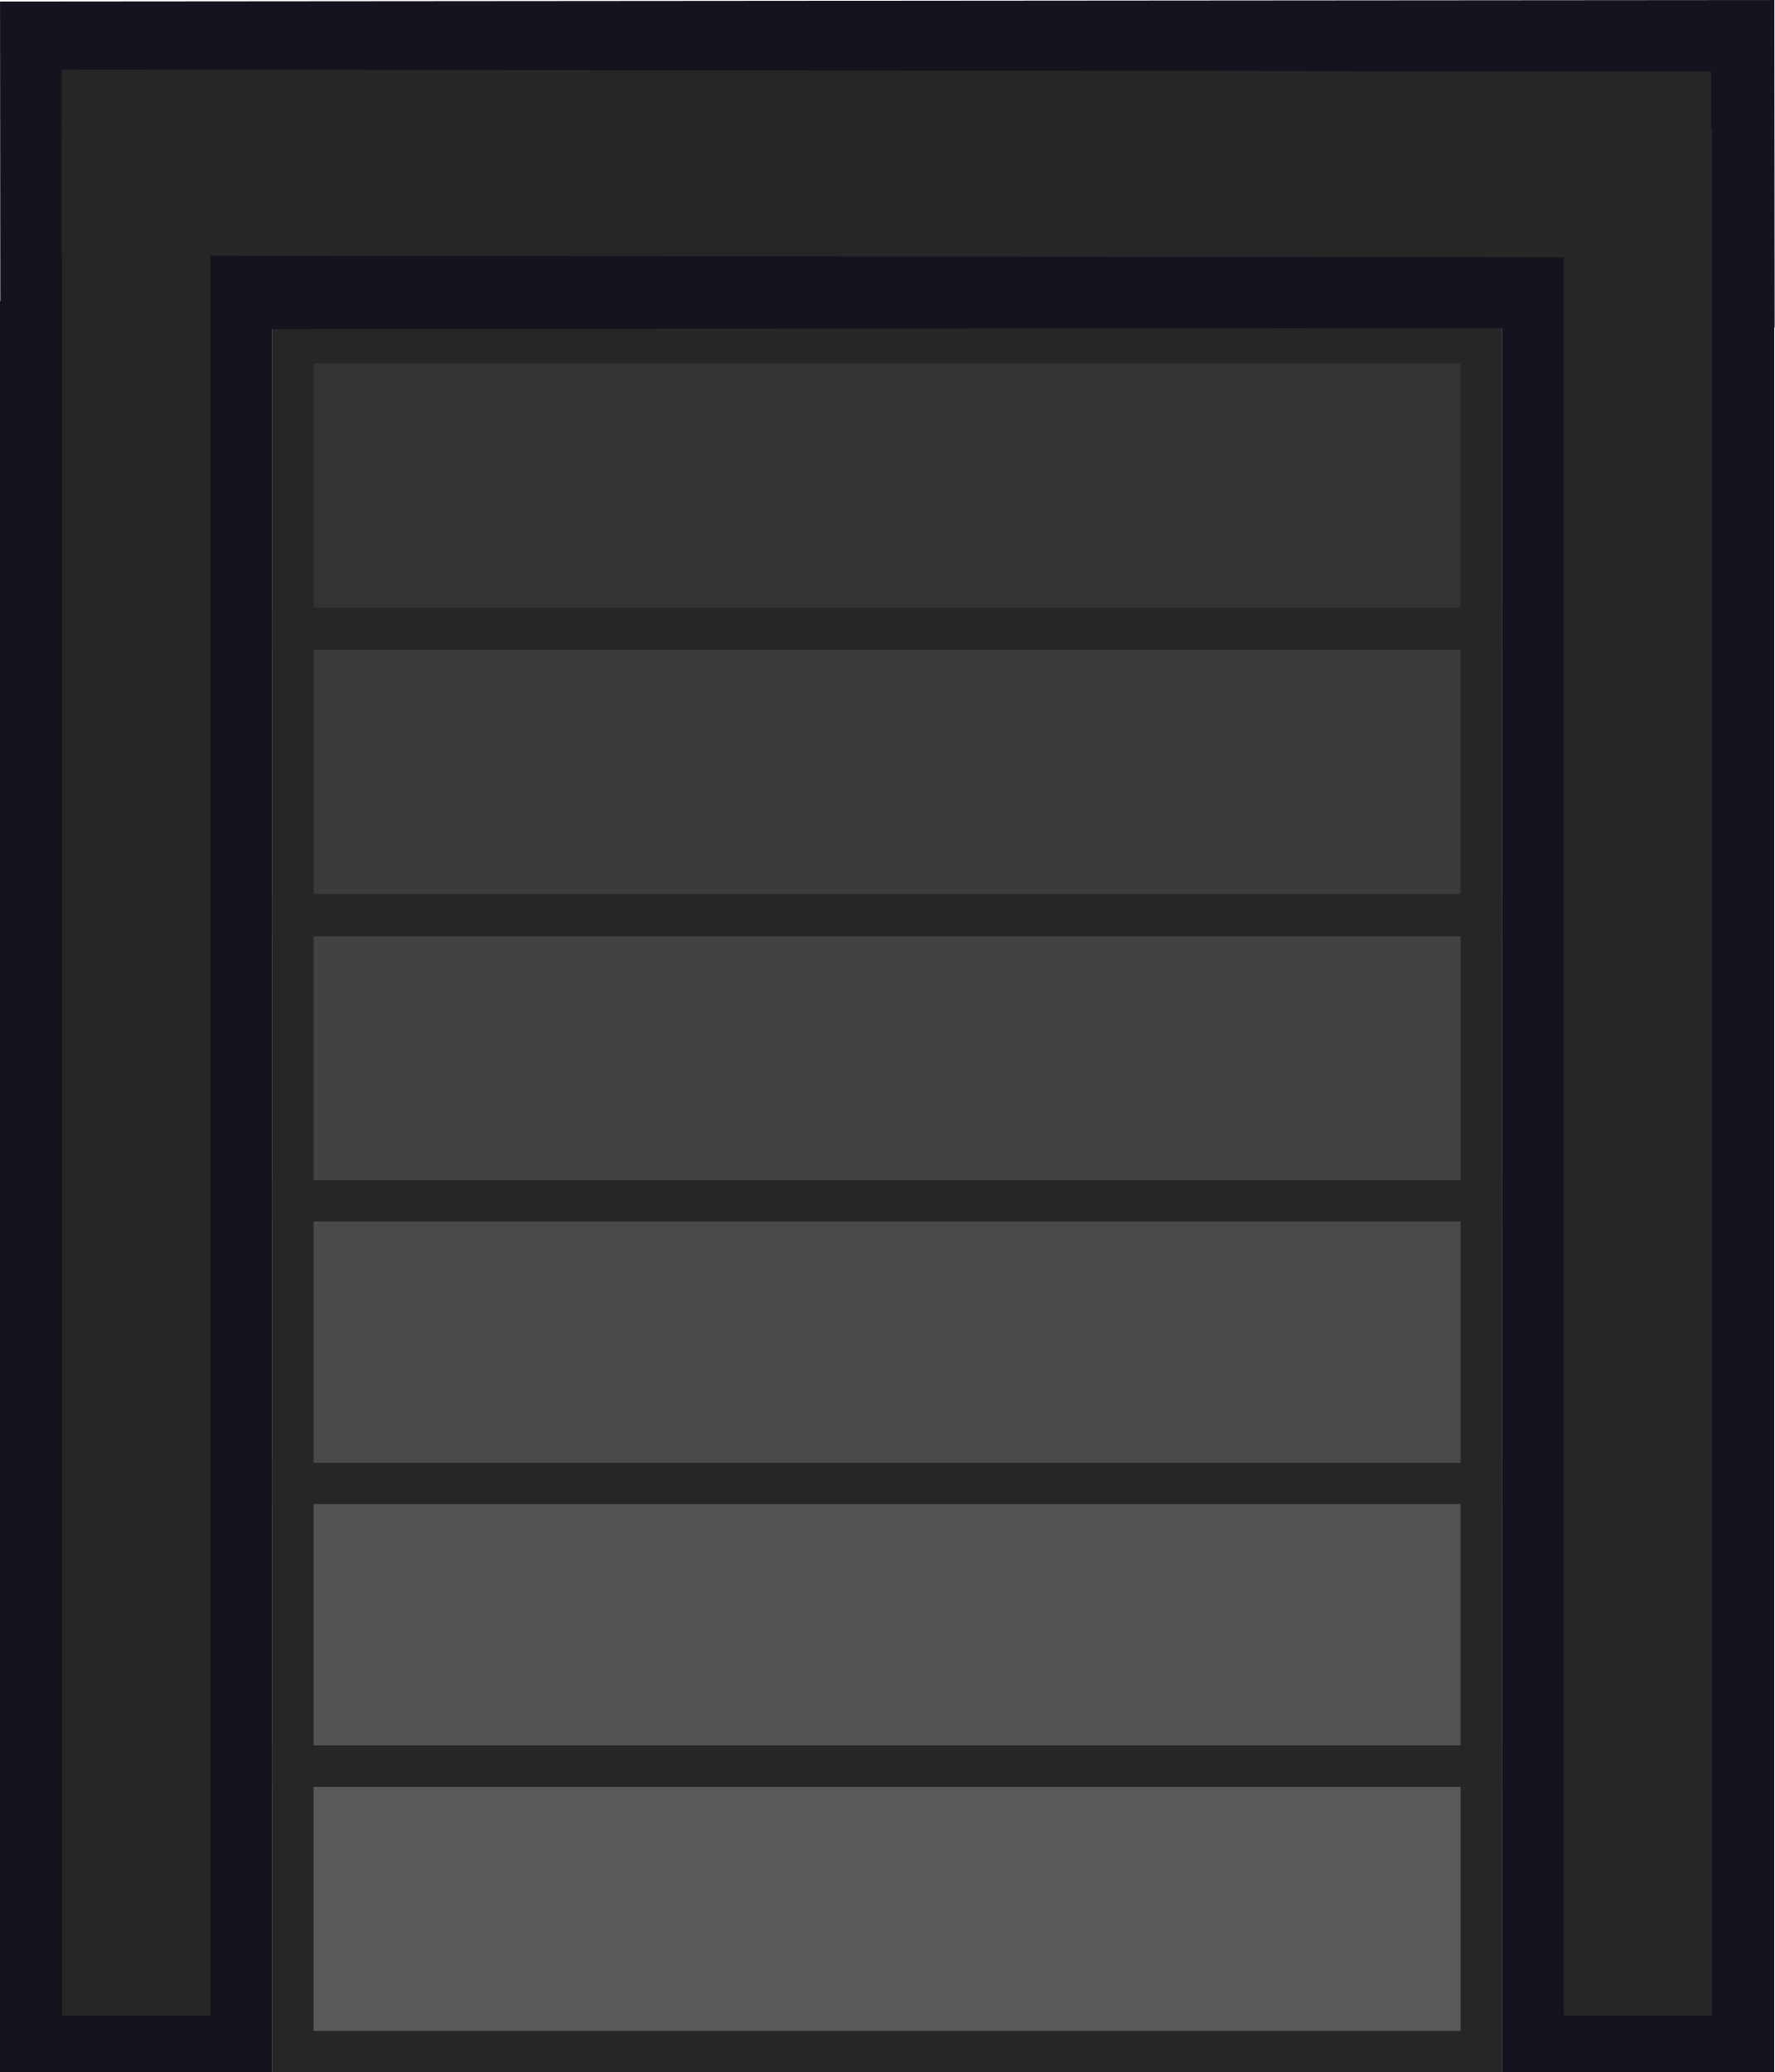
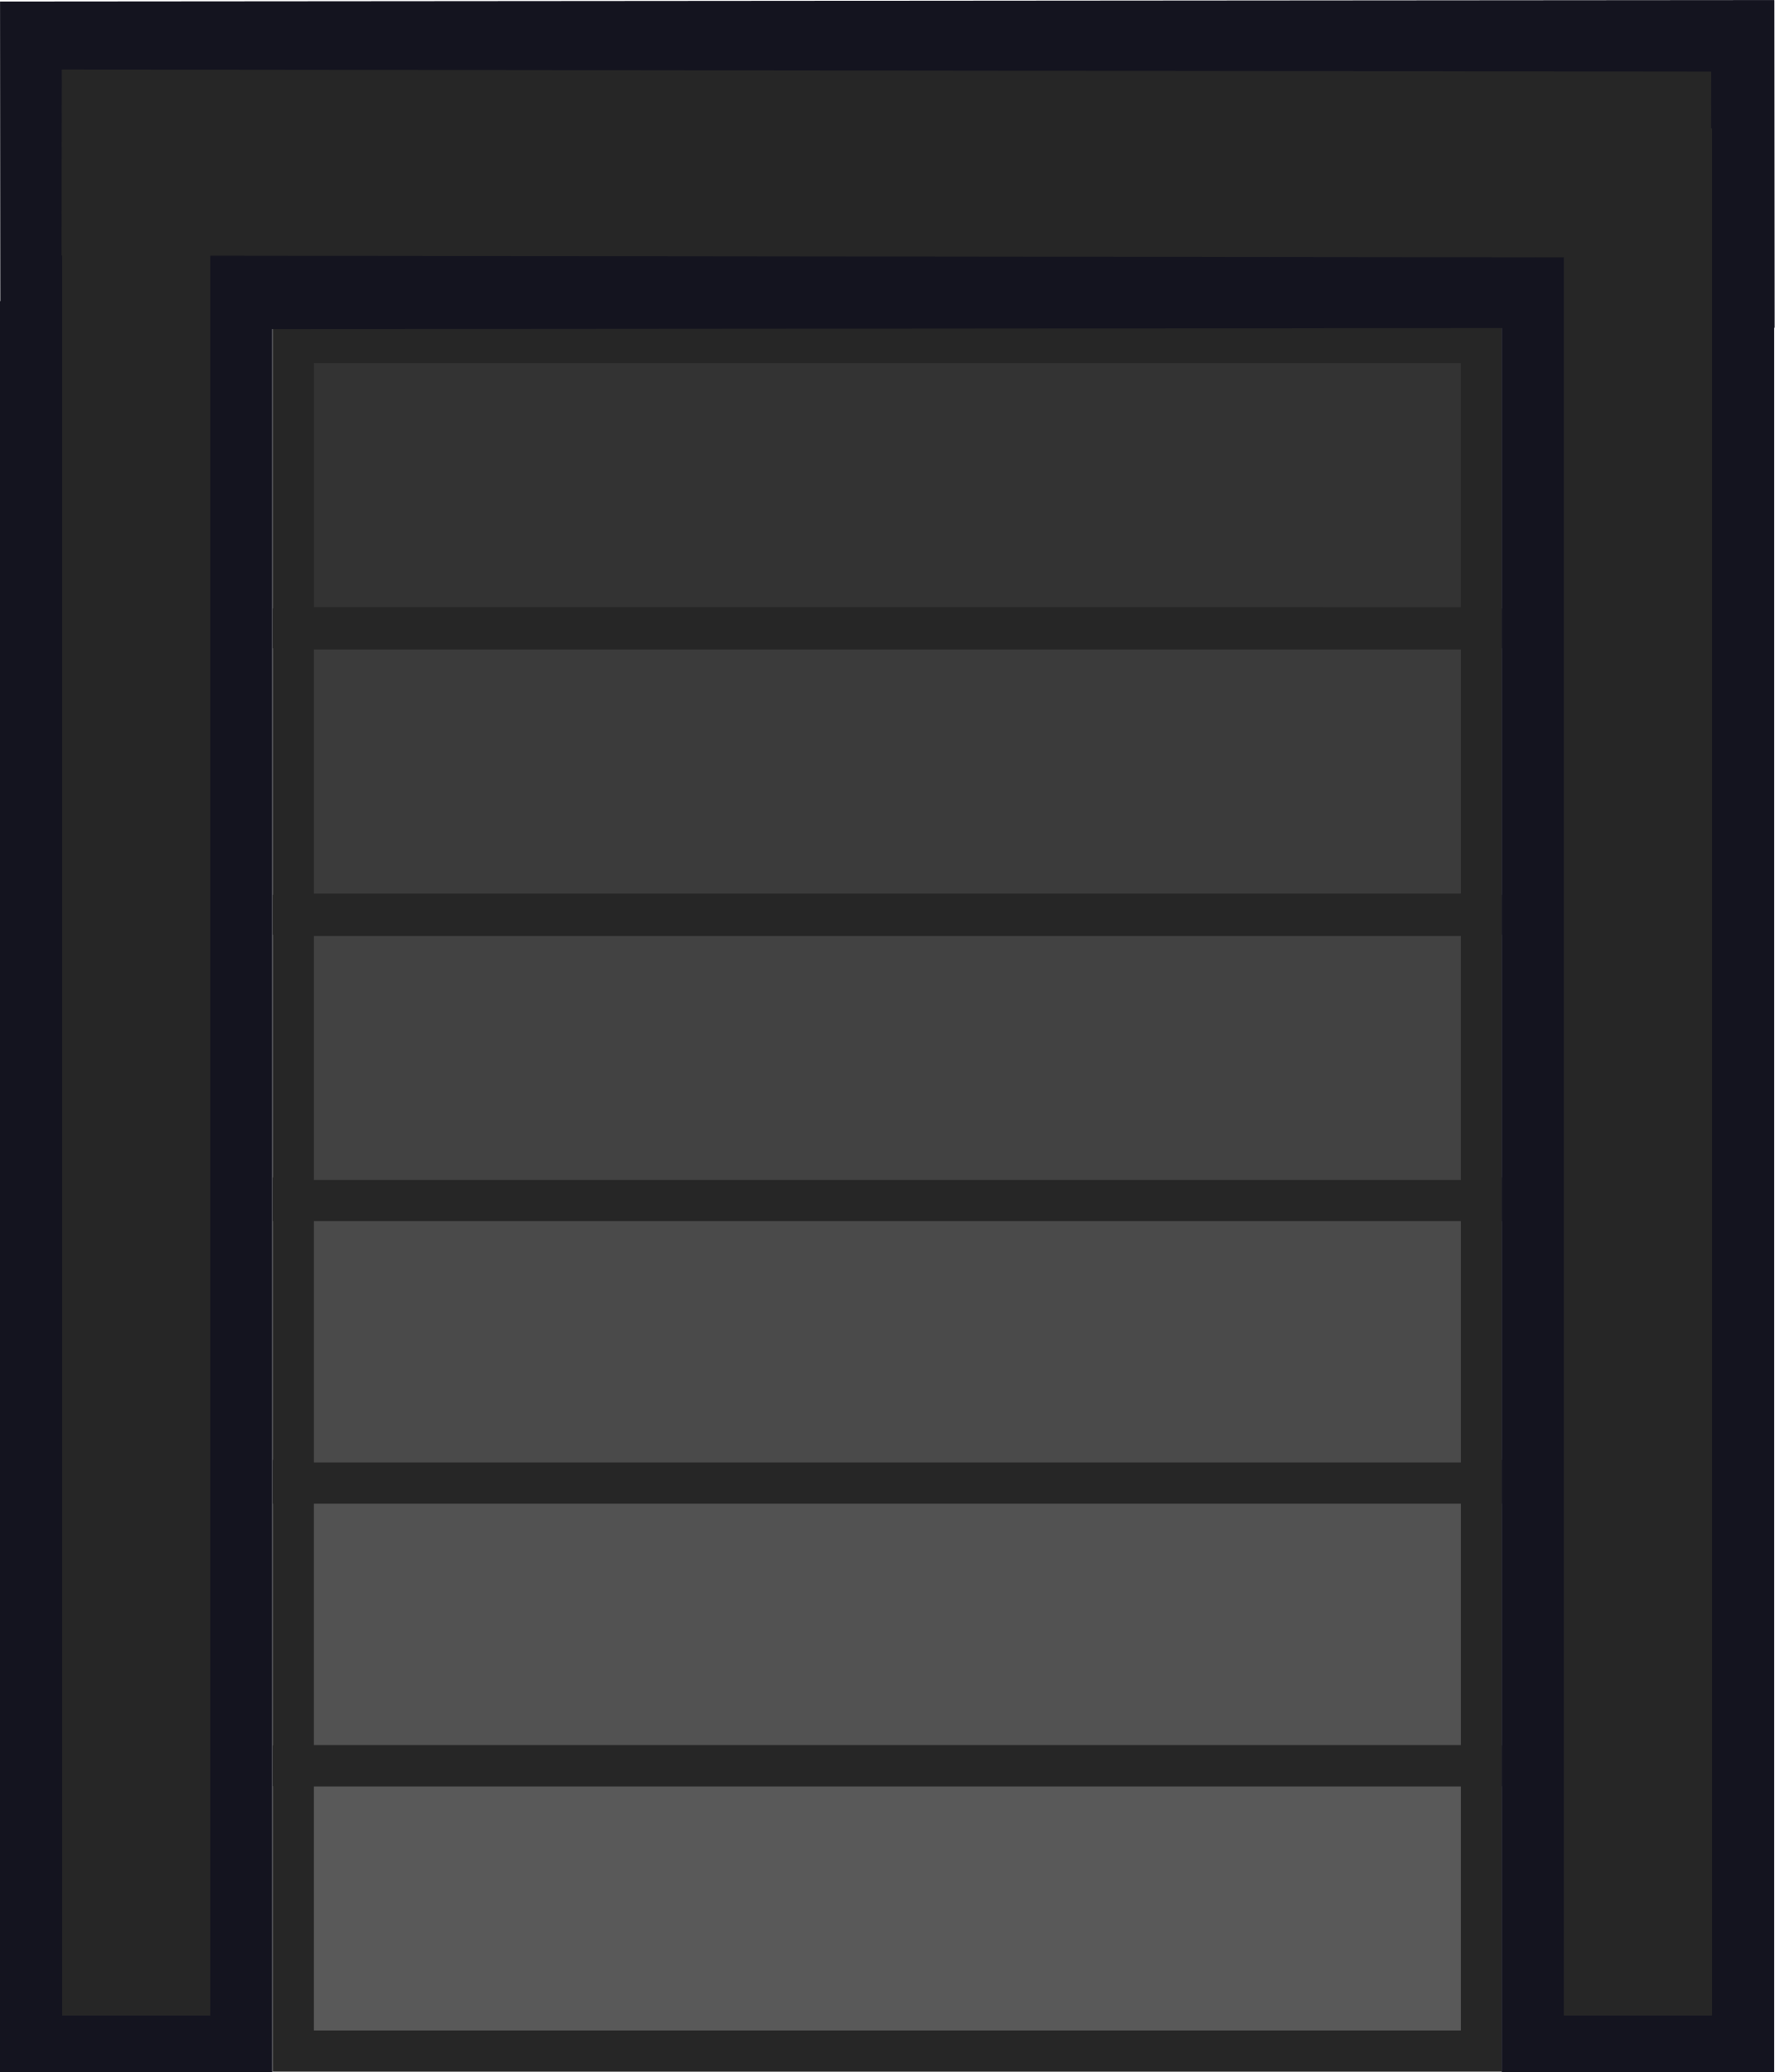
- <svg xmlns="http://www.w3.org/2000/svg" xmlns:xlink="http://www.w3.org/1999/xlink" width="216.598" height="252.856" viewBox="0 0 57.308 66.901" version="1.1" id="svg1">
-   <defs id="defs1">
-     <pattern xlink:href="#pattern1-2" preserveAspectRatio="xMidYMid" id="pattern7" patternTransform="matrix(0.265,0,0,0.265,168.7676,406.2574)" x="0" y="0" />
-     <pattern patternUnits="userSpaceOnUse" width="125.213" height="125.213" patternTransform="translate(168.7676,406.2559)" preserveAspectRatio="xMidYMid" id="pattern1-2">
-       <rect style="fill:#4d4d4d;stroke-width:7.492;stroke-linecap:round" id="rect1-9-5" width="125.212" height="125.212" x="0" y="0" />
-       <path id="path3003-4" style="opacity:0.4;fill:#808080;fill-opacity:1;stroke-width:1.262" d="m 14.85,0 c 7.049,5.463 12.221,6.078 12.221,6.078 0,0 -0.35,-2.4 -2.189,-6.078 z m 41.691,0 c 7.049,5.463 12.221,6.078 12.221,6.078 0,0 -0.35,-2.4 -2.189,-6.078 z m 41.674,0 c 7.049,5.463 12.221,6.078 12.221,6.078 0,0 -0.35,-2.4 -2.189,-6.078 z M 6.23,0.029 c 0,0 -2.428,0.257 -6.23,2.184 V 12.391 C 5.494,5.308 6.23,0.029 6.23,0.029 Z m 41.691,0 c 0,0 -4.217,0.435 -10.256,4.582 v -0.008 c -2.013,1.38 -4.224,3.177 -6.559,5.512 -9.3,9.31 -10.086,16.805 -10.086,16.805 0,0 7.406,-0.766 16.637,-9.918 C 46.957,7.697 47.922,0.029 47.922,0.029 Z m 41.674,0 c 0,0 -4.225,0.435 -10.273,4.594 v 0.006 c -2.004,1.377 -4.203,3.165 -6.523,5.486 -9.3,9.31 -10.086,16.805 -10.086,16.805 0,0 7.411,-0.765 16.645,-9.924 v -0.018 C 88.634,7.685 89.596,0.029 89.596,0.029 Z M 125.213,2.133 c -1.254,0.626 -2.657,1.432 -4.182,2.479 v -0.008 c -2.013,1.38 -4.224,3.177 -6.559,5.512 -9.3,9.31 -10.084,16.805 -10.084,16.805 0,0 7.405,-0.765 16.635,-9.916 1.681,-1.682 3.01,-3.279 4.189,-4.818 z M 0.174,20.871 c 0,0 0.424,4.06 4.359,9.924 h -0.004 c 1.408,2.098 3.271,4.431 5.729,6.889 9.309,9.31 16.813,10.096 16.813,10.096 0,0 -0.954,-7.669 -10.254,-16.975 h 0.02 C 7.593,21.637 0.174,20.871 0.174,20.871 Z m 41.689,0 c 0,0 0.426,4.06 4.361,9.924 h -0.004 c 1.408,2.098 3.271,4.431 5.729,6.889 9.309,9.31 16.812,10.096 16.812,10.096 0,0 -0.954,-7.669 -10.254,-16.975 h 0.02 C 49.284,21.637 41.863,20.871 41.863,20.871 Z m 41.676,0 c 0,0 0.424,4.06 4.359,9.924 h -0.004 c 1.408,2.098 3.271,4.431 5.729,6.889 9.309,9.31 16.812,10.096 16.812,10.096 0,0 -0.954,-7.669 -10.254,-16.975 h 0.019 C 90.958,21.637 83.539,20.871 83.539,20.871 Z M 6.23,41.73 c 0,0 -2.428,0.257 -6.23,2.184 V 54.092 C 5.494,47.01 6.23,41.73 6.23,41.73 Z m 41.691,0 c 0,0 -4.216,0.435 -10.256,4.582 v -0.008 c -2.013,1.38 -4.224,3.175 -6.559,5.51 -9.3,9.31 -10.086,16.805 -10.086,16.805 0,0 7.411,-0.765 16.645,-9.924 9.292,-9.301 10.256,-16.965 10.256,-16.965 z m 41.674,0 c 0,0 -4.225,0.435 -10.273,4.594 v 0.006 c -2.004,1.377 -4.203,3.163 -6.523,5.484 -9.3,9.31 -10.086,16.805 -10.086,16.805 0,0 7.411,-0.765 16.645,-9.924 v -0.016 C 88.634,49.386 89.596,41.73 89.596,41.73 Z m 35.617,2.103 c -1.254,0.626 -2.657,1.432 -4.182,2.479 v -0.008 c -2.013,1.38 -4.224,3.175 -6.559,5.51 -9.3,9.31 -10.084,16.805 -10.084,16.805 0,0 7.409,-0.765 16.643,-9.924 1.677,-1.679 3.004,-3.272 4.182,-4.809 z M 0.174,62.57 c 0,0 0.424,4.064 4.365,9.934 h 0.002 c 1.407,2.094 3.266,4.424 5.717,6.875 9.309,9.31 16.813,10.094 16.813,10.094 0,0 -0.953,-7.666 -10.248,-16.969 h 0.014 C 7.593,63.336 0.174,62.57 0.174,62.57 Z m 41.689,0 c 0,0 0.426,4.064 4.367,9.934 h 0.002 c 1.407,2.094 3.266,4.424 5.717,6.875 9.309,9.31 16.812,10.094 16.812,10.094 0,0 -0.953,-7.666 -10.248,-16.969 h 0.014 C 49.284,63.336 41.863,62.57 41.863,62.57 Z m 41.676,0 c 0,0 0.424,4.064 4.365,9.934 h 0.002 c 1.407,2.094 3.266,4.424 5.717,6.875 9.309,9.31 16.812,10.094 16.812,10.094 0,0 -0.953,-7.666 -10.248,-16.969 h 0.014 C 90.958,63.336 83.539,62.57 83.539,62.57 Z M 6.23,83.424 c 0,0 -2.428,0.257 -6.23,2.184 V 95.785 C 5.494,88.703 6.23,83.424 6.23,83.424 Z m 41.691,0 c 0,0 -4.217,0.435 -10.256,4.582 v -0.008 c -2.013,1.38 -4.224,3.175 -6.559,5.51 -9.3,9.31 -10.086,16.805 -10.086,16.805 0,0 7.411,-0.765 16.645,-9.924 9.292,-9.301 10.256,-16.965 10.256,-16.965 z m 41.674,0 c 0,0 -4.225,0.435 -10.273,4.594 v 0.006 c -2.004,1.377 -4.203,3.163 -6.523,5.484 -9.3,9.31 -10.086,16.805 -10.086,16.805 0,0 7.411,-0.765 16.645,-9.924 v -0.016 C 88.634,91.08 89.596,83.424 89.596,83.424 Z m 35.617,2.104 c -1.254,0.626 -2.657,1.432 -4.182,2.479 v -0.008 c -2.013,1.38 -4.224,3.175 -6.559,5.51 -9.3,9.31 -10.084,16.805 -10.084,16.805 0,0 7.409,-0.765 16.643,-9.924 1.677,-1.679 3.004,-3.272 4.182,-4.809 z M 0.174,104.264 c 0,0 0.424,4.06 4.359,9.924 h -0.004 c 1.408,2.098 3.271,4.433 5.729,6.891 1.663,1.663 3.235,2.972 4.75,4.135 h 9.934 c -1.476,-2.981 -3.919,-6.807 -8.125,-11.016 h 0.02 C 7.593,105.029 0.174,104.264 0.174,104.264 Z m 41.689,0 c 0,0 0.426,4.06 4.361,9.924 h -0.004 c 1.408,2.098 3.271,4.433 5.729,6.891 1.663,1.663 3.235,2.972 4.75,4.135 h 9.934 c -1.476,-2.981 -3.919,-6.807 -8.125,-11.016 h 0.02 C 49.284,105.029 41.863,104.264 41.863,104.264 Z m 41.676,0 c 0,0 0.424,4.06 4.359,9.924 h -0.004 c 1.408,2.098 3.271,4.433 5.729,6.891 1.663,1.663 3.235,2.972 4.75,4.135 h 9.934 c -1.476,-2.981 -3.919,-6.807 -8.125,-11.016 h 0.019 c -9.243,-9.168 -16.662,-9.934 -16.662,-9.934 z M 6.23,125.123 c 0,0 -0.28,0.049 -0.51,0.09 h 0.49 c 5.67e-4,-0.004 0.02,-0.09 0.02,-0.09 z m 41.691,0 c 0,0 -0.28,0.049 -0.51,0.09 h 0.49 c 5.67e-4,-0.004 0.02,-0.09 0.02,-0.09 z m 41.674,0 c 0,0 -0.28,0.049 -0.51,0.09 h 0.49 c 5.67e-4,-0.004 0.02,-0.09 0.02,-0.09 z" />
+ <svg xmlns="http://www.w3.org/2000/svg" xmlns:xlink="http://www.w3.org/1999/xlink" width="216.598" height="252.856" viewBox="0 0 57.308 66.901">
+   <defs>
+     <pattern xlink:href="#a" id="b" x="0" y="0" patternTransform="translate(168.768 406.257)scale(.265)" preserveAspectRatio="xMidYMid" />
+     <pattern id="a" width="125.213" height="125.213" patternTransform="translate(168.768 406.256)" patternUnits="userSpaceOnUse" preserveAspectRatio="xMidYMid">
+       <path d="M0 0h125.212v125.212H0z" style="fill:#4d4d4d;stroke-width:7.492;stroke-linecap:round" />
+       <path d="M14.85 0c7.049 5.463 12.22 6.078 12.22 6.078s-.35-2.4-2.19-6.078zM56.54 0c7.05 5.463 12.22 6.078 12.22 6.078s-.35-2.4-2.189-6.078zm41.674 0c7.05 5.463 12.22 6.078 12.22 6.078s-.35-2.4-2.189-6.078zM6.23.03S3.802.285 0 2.212V12.39C5.494 5.308 6.23.029 6.23.029m41.692 0S43.705.463 37.666 4.61v-.007c-2.013 1.38-4.224 3.176-6.559 5.511-9.3 9.31-10.086 16.805-10.086 16.805s7.407-.766 16.637-9.918C46.958 7.697 47.922.029 47.922.029m41.674 0S85.37.463 79.322 4.622v.006C77.32 6.005 75.12 7.794 72.8 10.115c-9.3 9.31-10.086 16.805-10.086 16.805s7.41-.765 16.644-9.924v-.017C88.634 7.685 89.596.029 89.596.029m35.617 2.103a35 35 0 0 0-4.182 2.478v-.007c-2.013 1.38-4.224 3.176-6.558 5.511-9.3 9.31-10.084 16.805-10.084 16.805s7.404-.765 16.634-9.916c1.682-1.682 3.01-3.279 4.19-4.818zM.173 20.87s.425 4.06 4.36 9.924H4.53c1.408 2.098 3.271 4.431 5.729 6.889 9.31 9.31 16.812 10.095 16.812 10.095s-.953-7.669-10.254-16.974h.02C7.593 21.637.174 20.87.174 20.87m41.69 0s.426 4.06 4.362 9.924h-.004c1.408 2.098 3.27 4.431 5.728 6.889 9.31 9.31 16.813 10.095 16.813 10.095s-.954-7.669-10.254-16.974h.02c-9.244-9.168-16.665-9.934-16.665-9.934m41.676 0s.424 4.06 4.36 9.924h-.004c1.408 2.098 3.27 4.431 5.728 6.889 9.31 9.31 16.813 10.095 16.813 10.095s-.954-7.669-10.254-16.974h.02c-9.244-9.168-16.663-9.934-16.663-9.934M6.23 41.731s-2.428.257-6.23 2.183v10.178C5.494 47.01 6.23 41.73 6.23 41.73m41.692 0s-4.217.434-10.256 4.582v-.008c-2.013 1.38-4.224 3.175-6.559 5.51-9.3 9.31-10.086 16.804-10.086 16.804s7.411-.765 16.645-9.924c9.292-9.3 10.256-16.964 10.256-16.964m41.674 0s-4.225.435-10.274 4.593v.006c-2.003 1.377-4.202 3.163-6.523 5.484-9.3 9.31-10.086 16.805-10.086 16.805s7.41-.765 16.644-9.924v-.015c9.277-9.294 10.239-16.95 10.239-16.95m35.617 2.103a35 35 0 0 0-4.182 2.479v-.008c-2.013 1.38-4.224 3.175-6.558 5.51-9.3 9.31-10.084 16.804-10.084 16.804s7.408-.765 16.642-9.924a48 48 0 0 0 4.182-4.808zM.173 62.57s.425 4.064 4.366 9.934h.002c1.407 2.094 3.266 4.424 5.717 6.875 9.31 9.31 16.812 10.094 16.812 10.094s-.953-7.666-10.248-16.97h.014C7.593 63.337.174 62.57.174 62.57m41.69 0s.426 4.064 4.367 9.934h.002c1.407 2.094 3.266 4.424 5.717 6.875 9.31 9.31 16.813 10.094 16.813 10.094s-.954-7.666-10.248-16.97h.013c-9.243-9.167-16.664-9.933-16.664-9.933m41.676 0s.424 4.064 4.365 9.934h.002c1.407 2.094 3.266 4.424 5.717 6.875 9.31 9.31 16.813 10.094 16.813 10.094s-.954-7.666-10.248-16.97h.013C90.958 63.337 83.54 62.57 83.54 62.57M6.23 83.424S3.802 83.68 0 85.607v10.178c5.494-7.082 6.23-12.361 6.23-12.361m41.692 0s-4.217.434-10.256 4.582v-.008c-2.013 1.38-4.224 3.175-6.559 5.51-9.3 9.31-10.086 16.804-10.086 16.804s7.411-.765 16.645-9.923c9.292-9.301 10.256-16.965 10.256-16.965m41.674 0s-4.225.435-10.274 4.594v.005C77.32 89.4 75.12 91.187 72.8 93.508c-9.3 9.31-10.086 16.805-10.086 16.805s7.41-.766 16.644-9.924v-.016c9.277-9.293 10.239-16.95 10.239-16.95m35.617 2.103a35 35 0 0 0-4.182 2.479v-.008c-2.013 1.38-4.224 3.175-6.558 5.51-9.3 9.31-10.084 16.804-10.084 16.804s7.408-.765 16.642-9.923a48 48 0 0 0 4.182-4.809zM.173 104.264s.425 4.06 4.36 9.924H4.53c1.408 2.098 3.271 4.433 5.729 6.89 1.663 1.663 3.235 2.972 4.75 4.135h9.933c-1.475-2.981-3.919-6.807-8.125-11.016h.02C7.593 105.03.174 104.264.174 104.264m41.69 0s.426 4.06 4.362 9.924h-.004c1.408 2.098 3.27 4.433 5.728 6.89 1.663 1.663 3.235 2.972 4.75 4.135h9.934c-1.476-2.981-3.92-6.807-8.125-11.016h.02c-9.244-9.168-16.665-9.933-16.665-9.933m41.676 0s.424 4.06 4.36 9.924h-.004c1.408 2.098 3.27 4.433 5.728 6.89 1.663 1.663 3.235 2.972 4.75 4.135h9.934c-1.476-2.981-3.92-6.807-8.125-11.016h.02c-9.244-9.168-16.663-9.933-16.663-9.933M6.23 125.123l-.51.09h.49c.002-.004.02-.09.02-.09m41.692 0-.51.09h.49zm41.674 0-.51.09h.49z" style="opacity:.4;fill:gray;fill-opacity:1;stroke-width:1.262" />
    </pattern>
  </defs>
-   <g id="layer1" transform="translate(-143.1003,-216.4448)">
-     <g id="layer1-05" transform="matrix(1,0,0,-1,-975.2881,619.4385)">
-       <g id="g1-9" transform="matrix(0.6642155,0,0,0.6642155,-214.3781,-177.686)">
-         <g id="g37146" transform="translate(626.2579,323.2678)" style="fill:url(#pattern7);fill-opacity:1" />
-         <g id="g223741" transform="rotate(-90,-852.5166,-813.5761)">
-           <path d="m -2454.481,2117.48 h -13.861 v -57.767 h 13.861 z" fill="#878787" stroke="#4d4d4d" stroke-width="1.666" stroke-linecap="square" id="path223729" style="fill:#525252;fill-opacity:1;stroke:#262626;stroke-width:2;stroke-dasharray:none;stroke-opacity:1" />
-           <path d="m -2468.215,2117.48 h -13.861 v -57.767 h 13.861 z" fill="#828282" stroke="#4d4d4d" stroke-width="1.666" stroke-linecap="square" id="path223731" style="fill:#4a4a4a;fill-opacity:1;stroke:#262626;stroke-width:2;stroke-dasharray:none;stroke-opacity:1" />
-           <path d="m -2481.95,2117.48 h -13.861 v -57.766 h 13.861 z" fill="#7d7d7d" stroke="#4d4d4d" stroke-width="1.666" stroke-linecap="square" id="path223733" style="fill:#424242;fill-opacity:1;stroke:#262626;stroke-width:2;stroke-dasharray:none;stroke-opacity:1" />
-           <path d="m -2495.872,2117.48 h -13.862 v -57.767 h 13.862 z" fill="#787878" stroke="#4d4d4d" stroke-width="1.666" stroke-linecap="square" id="path223735" style="fill:#3b3b3b;fill-opacity:1;stroke:#262626;stroke-width:2;stroke-dasharray:none;stroke-opacity:1" />
-           <path d="m -2509.795,2117.48 h -13.861 v -57.767 h 13.861 z" fill="#737373" stroke="#4d4d4d" stroke-width="1.666" stroke-linecap="square" id="path223737" style="fill:#333333;fill-opacity:1;stroke:#262626;stroke-width:2;stroke-dasharray:none;stroke-opacity:1" />
-           <path d="m -2440.604,2117.48 h -13.861 v -57.767 h 13.861 z" fill="#878787" stroke="#4d4d4d" stroke-width="1.666" stroke-linecap="square" id="path223739" style="fill:#595959;fill-opacity:1;stroke:#262626;stroke-width:2;stroke-dasharray:none;stroke-opacity:1" />
-         </g>
-       </g>
-     </g>
-     <path style="fill:none;fill-opacity:0.46;stroke:#14141f;stroke-width:10.583;stroke-linejoin:miter;stroke-dasharray:none;stroke-opacity:1" d="m 143.106,221.787 57.298,-0.051" id="path216" />
-     <path style="fill:none;fill-opacity:0.46;stroke:#262626;stroke-width:6.004;stroke-linejoin:miter;stroke-dasharray:none;stroke-opacity:1" d="m 145.091,221.693 53.265,0.066" id="path221" />
-     <rect style="fill:#14141f;fill-rule:evenodd;stroke:none;stroke-width:1.138;stroke-linecap:round;stroke-linejoin:round;stroke-miterlimit:29;stroke-dasharray:none" id="rect1-23-4-5-2" width="57.177" height="8.798" x="226.169" y="-200.394" transform="rotate(90)" />
-     <rect style="fill:#14141f;fill-rule:evenodd;stroke:none;stroke-width:1.138;stroke-linecap:round;stroke-linejoin:round;stroke-miterlimit:29;stroke-dasharray:none" id="rect1-23-4-5-2-3" width="57.177" height="8.798" x="226.169" y="-151.898" transform="rotate(90)" />
-     <rect style="fill:#262626;fill-opacity:1;fill-rule:evenodd;stroke:none;stroke-width:0.877;stroke-linecap:round;stroke-linejoin:round;stroke-miterlimit:29;stroke-dasharray:none" id="rect10" width="60.939" height="4.785" x="-281.524" y="193.603" transform="rotate(-90)" />
-     <rect style="fill:#262626;fill-opacity:1;fill-rule:evenodd;stroke:none;stroke-width:0.877;stroke-linecap:round;stroke-linejoin:round;stroke-miterlimit:29" id="rect13" width="60.939" height="4.785" x="-281.524" y="145.107" transform="rotate(-90)" />
+   <g stroke="#4d4d4d" stroke-linecap="square" stroke-width="1.666">
+     <path fill="#878787" d="M-2454.48 2117.48h-13.862v-57.767h13.861z" style="fill:#525252;fill-opacity:1;stroke:#262626;stroke-width:2;stroke-dasharray:none;stroke-opacity:1" transform="matrix(0 .66422 .66422 0 -1358.631 1687.324)" />
+     <path fill="#828282" d="M-2468.215 2117.48h-13.861v-57.767h13.86z" style="fill:#4a4a4a;fill-opacity:1;stroke:#262626;stroke-width:2;stroke-dasharray:none;stroke-opacity:1" transform="matrix(0 .66422 .66422 0 -1358.631 1687.324)" />
+     <path fill="#7d7d7d" d="M-2481.95 2117.48h-13.861v-57.766h13.861z" style="fill:#424242;fill-opacity:1;stroke:#262626;stroke-width:2;stroke-dasharray:none;stroke-opacity:1" transform="matrix(0 .66422 .66422 0 -1358.631 1687.324)" />
+     <path fill="#787878" d="M-2495.872 2117.48h-13.862v-57.766h13.862z" style="fill:#3b3b3b;fill-opacity:1;stroke:#262626;stroke-width:2;stroke-dasharray:none;stroke-opacity:1" transform="matrix(0 .66422 .66422 0 -1358.631 1687.324)" />
+     <path fill="#737373" d="M-2509.795 2117.48h-13.861v-57.767h13.86z" style="fill:#333;fill-opacity:1;stroke:#262626;stroke-width:2;stroke-dasharray:none;stroke-opacity:1" transform="matrix(0 .66422 .66422 0 -1358.631 1687.324)" />
+     <path fill="#878787" d="M-2440.604 2117.48h-13.861v-57.767h13.86z" style="fill:#595959;fill-opacity:1;stroke:#262626;stroke-width:2;stroke-dasharray:none;stroke-opacity:1" transform="matrix(0 .66422 .66422 0 -1358.631 1687.324)" />
  </g>
+   <path d="m143.106 221.787 57.298-.05" style="fill:none;fill-opacity:.46;stroke:#14141f;stroke-width:10.583;stroke-linejoin:miter;stroke-dasharray:none;stroke-opacity:1" transform="translate(-143.1 -216.445)" />
+   <path d="m145.091 221.693 53.265.066" style="fill:none;fill-opacity:.46;stroke:#262626;stroke-width:6.004;stroke-linejoin:miter;stroke-dasharray:none;stroke-opacity:1" transform="translate(-143.1 -216.445)" />
+   <path d="M226.169-200.394h57.177v8.798h-57.177zM226.169-151.898h57.177v8.798h-57.177z" style="fill:#14141f;fill-rule:evenodd;stroke:none;stroke-width:1.138;stroke-linecap:round;stroke-linejoin:round;stroke-miterlimit:29;stroke-dasharray:none" transform="rotate(90 36.672 -179.773)" />
+   <path d="M-281.524 193.603h60.939v4.785h-60.939z" style="fill:#262626;fill-opacity:1;fill-rule:evenodd;stroke:none;stroke-width:.877;stroke-linecap:round;stroke-linejoin:round;stroke-miterlimit:29;stroke-dasharray:none" transform="rotate(-90 -179.773 -36.672)" />
+   <path d="M-281.524 145.107h60.939v4.785h-60.939z" style="fill:#262626;fill-opacity:1;fill-rule:evenodd;stroke:none;stroke-width:.877;stroke-linecap:round;stroke-linejoin:round;stroke-miterlimit:29" transform="rotate(-90 -179.773 -36.672)" />
</svg>
